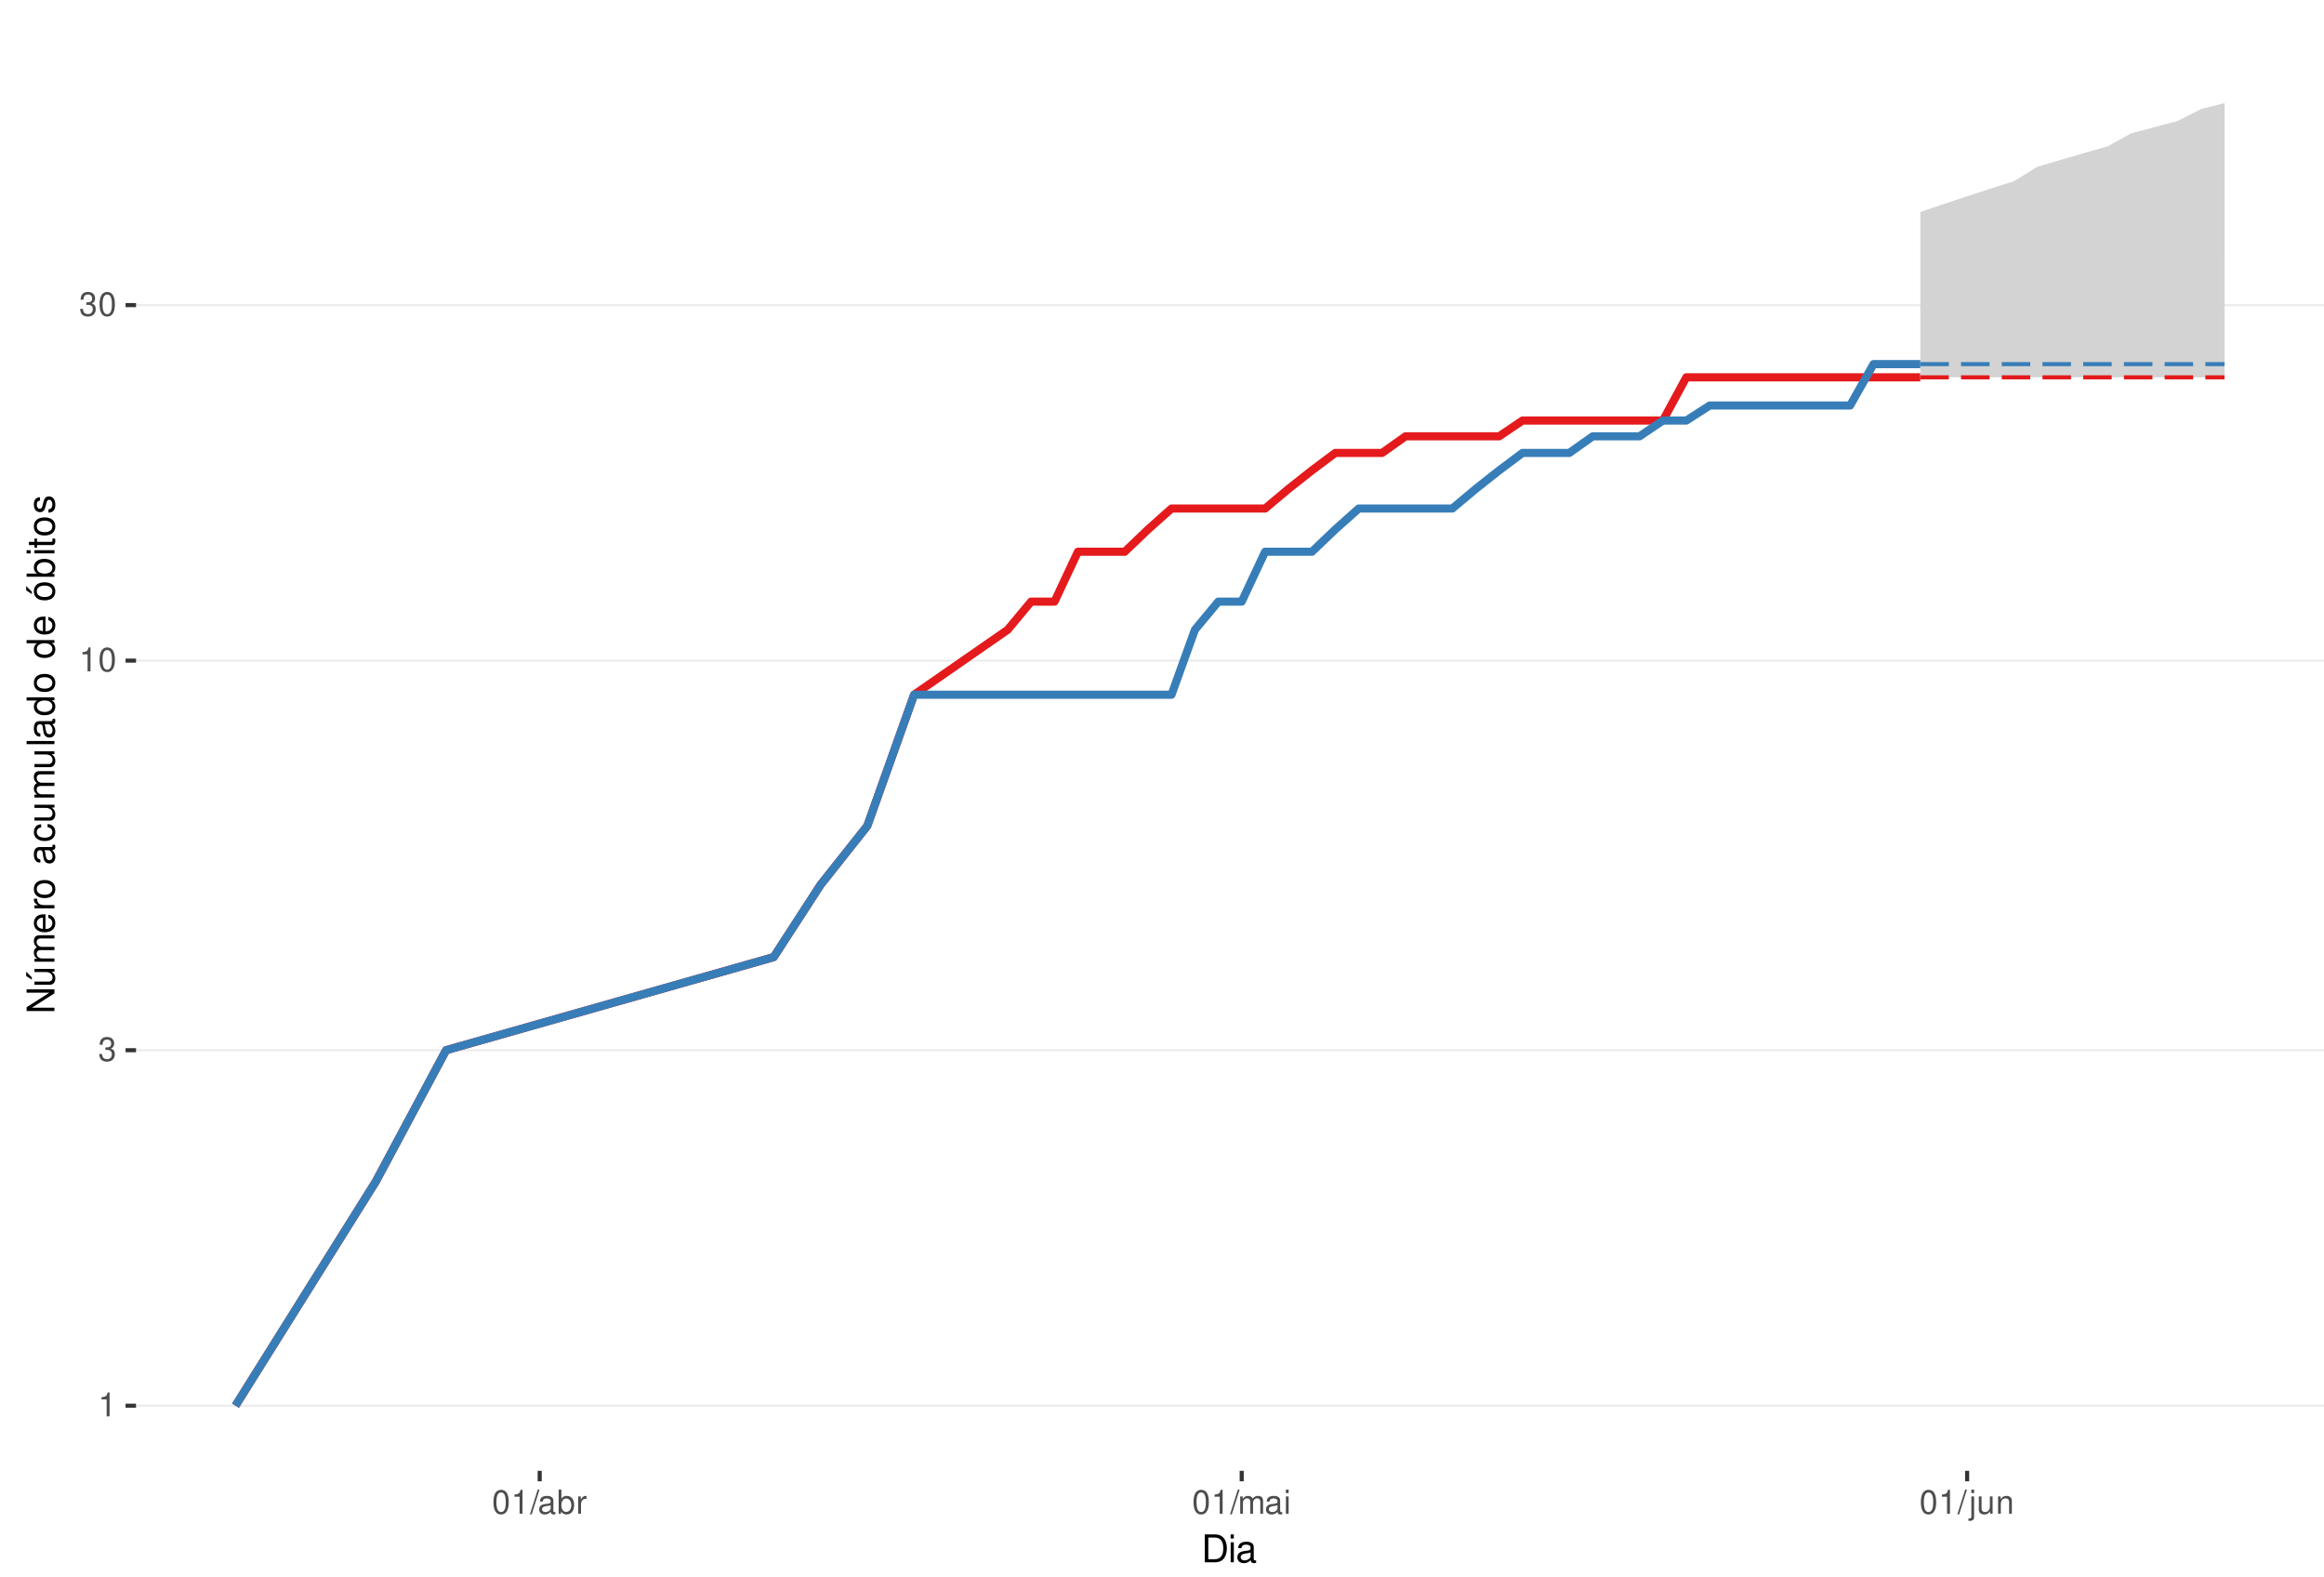
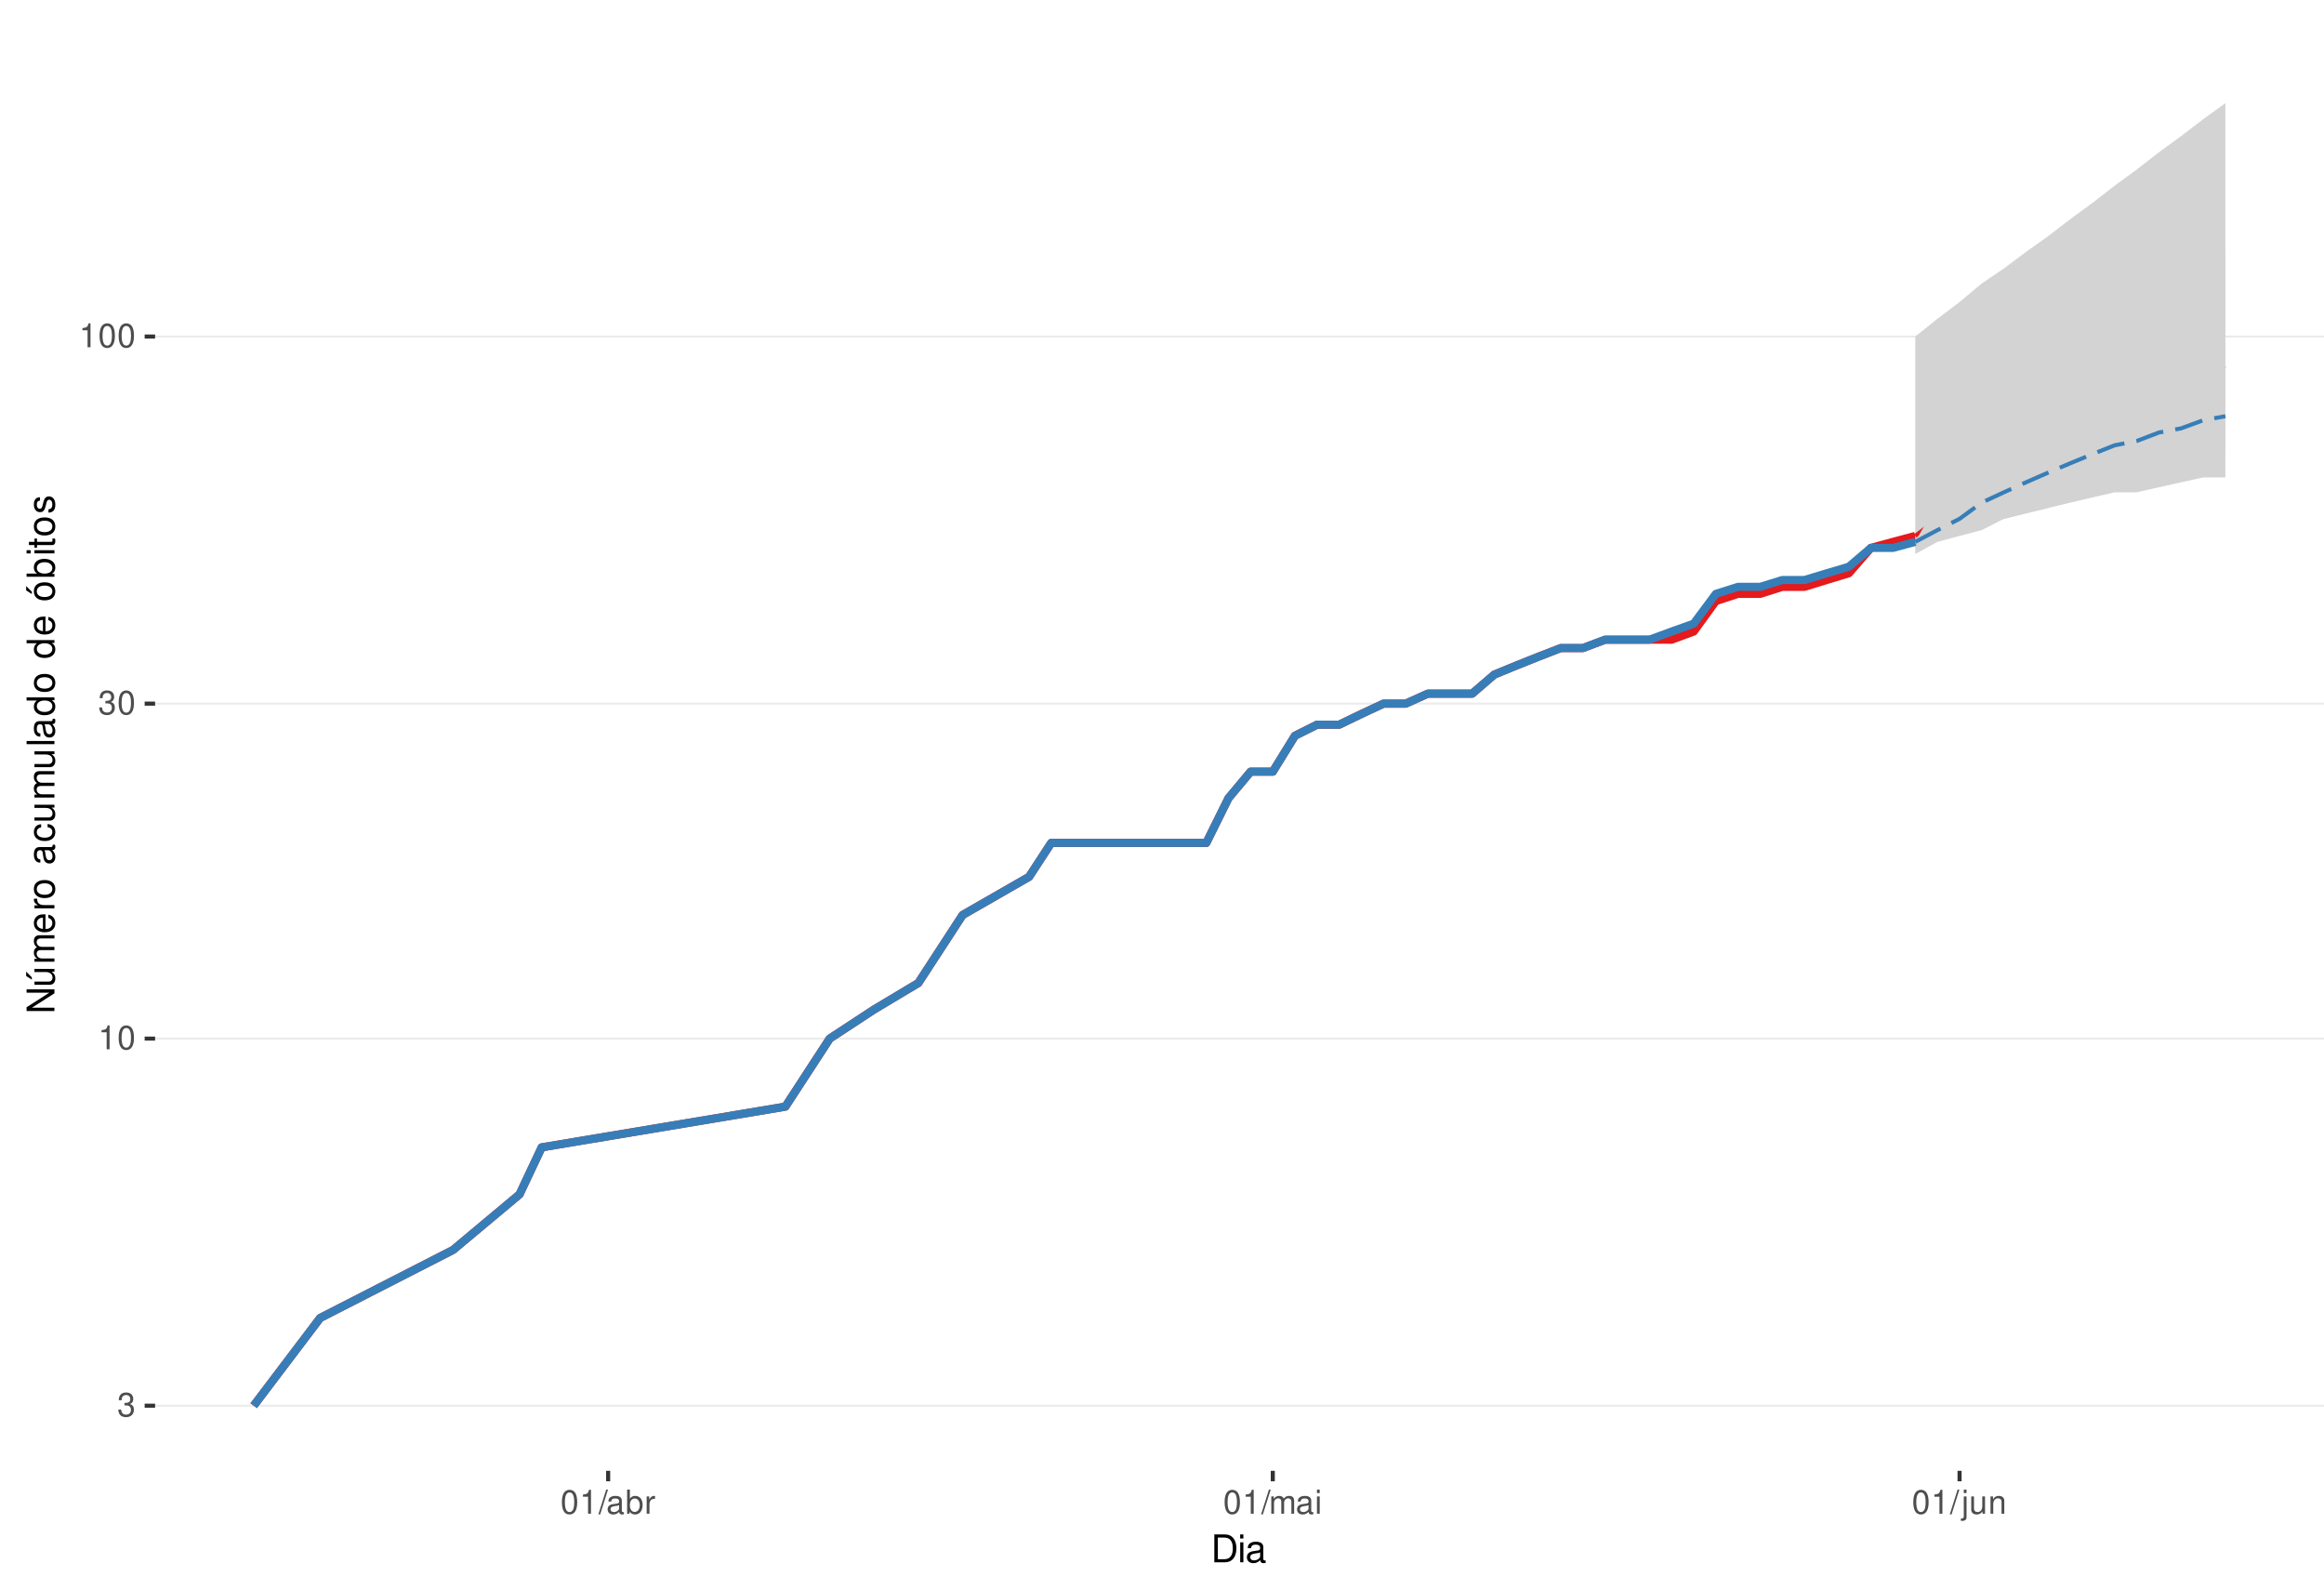
<svg xmlns="http://www.w3.org/2000/svg" xmlns:xlink="http://www.w3.org/1999/xlink" width="609pt" height="413pt" viewBox="0 0 609 413" version="1.1">
  <defs>
    <g>
      <symbol overflow="visible" id="glyph0-0">
        <path style="stroke:none;" d="" />
      </symbol>
      <symbol overflow="visible" id="glyph0-1">
+         <path style="stroke:none;" d="M 1.906 -2.875 L 2.328 -2.875 C 3.156 -2.875 3.594 -2.5 3.594 -1.734 C 3.594 -0.953 3.125 -0.469 2.344 -0.469 C 1.5 -0.469 1.094 -0.906 1.031 -1.812 L 0.281 -1.812 C 0.312 -1.312 0.391 -0.984 0.547 -0.703 C 0.859 -0.109 1.469 0.203 2.297 0.203 C 3.562 0.203 4.375 -0.562 4.375 -1.75 C 4.375 -2.547 4.078 -2.984 3.344 -3.234 C 3.906 -3.469 4.203 -3.906 4.203 -4.531 C 4.203 -5.609 3.5 -6.266 2.328 -6.266 C 1.094 -6.266 0.438 -5.562 0.406 -4.234 L 1.172 -4.234 C 1.172 -4.625 1.219 -4.844 1.312 -5.031 C 1.484 -5.391 1.859 -5.594 2.344 -5.594 C 3.016 -5.594 3.422 -5.188 3.422 -4.516 C 3.422 -4.062 3.266 -3.797 2.922 -3.656 C 2.719 -3.562 2.438 -3.531 1.906 -3.516 Z M 1.906 -2.875 " />
+       </symbol>
+       <symbol overflow="visible" id="glyph0-2">
        <path style="stroke:none;" d="M 2.234 -4.453 L 2.234 0 L 3 0 L 3 -6.266 L 2.5 -6.266 C 2.234 -5.297 2.062 -5.172 0.891 -5.016 L 0.891 -4.453 Z M 2.234 -4.453 " />
-       </symbol>
-       <symbol overflow="visible" id="glyph0-2">
-         <path style="stroke:none;" d="M 1.906 -2.875 L 2.328 -2.875 C 3.156 -2.875 3.594 -2.5 3.594 -1.734 C 3.594 -0.953 3.125 -0.469 2.344 -0.469 C 1.5 -0.469 1.094 -0.906 1.031 -1.812 L 0.281 -1.812 C 0.312 -1.312 0.391 -0.984 0.547 -0.703 C 0.859 -0.109 1.469 0.203 2.297 0.203 C 3.562 0.203 4.375 -0.562 4.375 -1.75 C 4.375 -2.547 4.078 -2.984 3.344 -3.234 C 3.906 -3.469 4.203 -3.906 4.203 -4.531 C 4.203 -5.609 3.5 -6.266 2.328 -6.266 C 1.094 -6.266 0.438 -5.562 0.406 -4.234 L 1.172 -4.234 C 1.172 -4.625 1.219 -4.844 1.312 -5.031 C 1.484 -5.391 1.859 -5.594 2.344 -5.594 C 3.016 -5.594 3.422 -5.188 3.422 -4.516 C 3.422 -4.062 3.266 -3.797 2.922 -3.656 C 2.719 -3.562 2.438 -3.531 1.906 -3.516 Z M 1.906 -2.875 " />
      </symbol>
      <symbol overflow="visible" id="glyph0-3">
        <path style="stroke:none;" d="M 2.375 -6.266 C 1.812 -6.266 1.297 -6 0.969 -5.578 C 0.578 -5.016 0.375 -4.188 0.375 -3.031 C 0.375 -0.922 1.062 0.203 2.375 0.203 C 3.672 0.203 4.391 -0.922 4.391 -2.984 C 4.391 -4.188 4.203 -5 3.797 -5.578 C 3.469 -6 2.953 -6.266 2.375 -6.266 Z M 2.375 -5.578 C 3.203 -5.578 3.609 -4.75 3.609 -3.047 C 3.609 -1.266 3.219 -0.438 2.359 -0.438 C 1.562 -0.438 1.156 -1.297 1.156 -3.016 C 1.156 -4.75 1.562 -5.578 2.375 -5.578 Z M 2.375 -5.578 " />
      </symbol>
      <symbol overflow="visible" id="glyph0-4">
        <path style="stroke:none;" d="M 1.984 -6.312 L -0.062 0.172 L 0.406 0.172 L 2.453 -6.312 Z M 1.984 -6.312 " />
      </symbol>
      <symbol overflow="visible" id="glyph0-5">
        <path style="stroke:none;" d="M 4.625 -0.422 C 4.547 -0.406 4.516 -0.406 4.469 -0.406 C 4.219 -0.406 4.078 -0.531 4.078 -0.766 L 4.078 -3.422 C 4.078 -4.234 3.5 -4.672 2.375 -4.672 C 1.719 -4.672 1.188 -4.469 0.875 -4.141 C 0.672 -3.906 0.578 -3.641 0.562 -3.188 L 1.297 -3.188 C 1.344 -3.75 1.672 -4 2.359 -4 C 3.016 -4 3.375 -3.75 3.375 -3.328 L 3.375 -3.141 C 3.359 -2.828 3.203 -2.703 2.609 -2.625 C 1.594 -2.5 1.438 -2.469 1.156 -2.359 C 0.625 -2.125 0.359 -1.734 0.359 -1.141 C 0.359 -0.312 0.938 0.203 1.859 0.203 C 2.422 0.203 2.875 0 3.391 -0.469 C 3.438 0 3.672 0.203 4.141 0.203 C 4.297 0.203 4.391 0.188 4.625 0.125 Z M 3.375 -1.422 C 3.375 -1.188 3.297 -1.031 3.078 -0.844 C 2.781 -0.578 2.438 -0.438 2.016 -0.438 C 1.453 -0.438 1.109 -0.703 1.109 -1.156 C 1.109 -1.641 1.422 -1.875 2.203 -1.984 C 2.984 -2.094 3.125 -2.125 3.375 -2.234 Z M 3.375 -1.422 " />
      </symbol>
      <symbol overflow="visible" id="glyph0-6">
        <path style="stroke:none;" d="M 0.469 -6.312 L 0.469 0 L 1.109 0 L 1.109 -0.578 C 1.469 -0.047 1.922 0.203 2.547 0.203 C 3.75 0.203 4.531 -0.781 4.531 -2.281 C 4.531 -3.75 3.797 -4.672 2.594 -4.672 C 1.969 -4.672 1.531 -4.438 1.188 -3.922 L 1.188 -6.312 Z M 2.453 -3.984 C 3.25 -3.984 3.781 -3.297 3.781 -2.203 C 3.781 -1.172 3.234 -0.469 2.453 -0.469 C 1.672 -0.469 1.188 -1.172 1.188 -2.234 C 1.188 -3.297 1.672 -3.984 2.453 -3.984 Z M 2.453 -3.984 " />
      </symbol>
      <symbol overflow="visible" id="glyph0-7">
        <path style="stroke:none;" d="M 0.594 -4.531 L 0.594 0 L 1.328 0 L 1.328 -2.359 C 1.328 -3.438 1.781 -3.938 2.781 -3.906 L 2.781 -4.641 C 2.656 -4.656 2.594 -4.672 2.5 -4.672 C 2.031 -4.672 1.672 -4.391 1.266 -3.719 L 1.266 -4.531 Z M 0.594 -4.531 " />
      </symbol>
      <symbol overflow="visible" id="glyph0-8">
        <path style="stroke:none;" d="M 0.609 -4.531 L 0.609 0 L 1.328 0 L 1.328 -2.844 C 1.328 -3.5 1.812 -4.031 2.391 -4.031 C 2.938 -4.031 3.234 -3.703 3.234 -3.125 L 3.234 0 L 3.969 0 L 3.969 -2.844 C 3.969 -3.5 4.438 -4.031 5.031 -4.031 C 5.562 -4.031 5.875 -3.703 5.875 -3.125 L 5.875 0 L 6.594 0 L 6.594 -3.406 C 6.594 -4.219 6.125 -4.672 5.281 -4.672 C 4.672 -4.672 4.312 -4.484 3.891 -3.969 C 3.625 -4.453 3.25 -4.672 2.672 -4.672 C 2.062 -4.672 1.656 -4.438 1.266 -3.891 L 1.266 -4.531 Z M 0.609 -4.531 " />
      </symbol>
      <symbol overflow="visible" id="glyph0-9">
        <path style="stroke:none;" d="M 1.297 -4.531 L 0.578 -4.531 L 0.578 0 L 1.297 0 Z M 1.297 -6.312 L 0.578 -6.312 L 0.578 -5.406 L 1.297 -5.406 Z M 1.297 -6.312 " />
      </symbol>
      <symbol overflow="visible" id="glyph0-10">
        <path style="stroke:none;" d="M 0.609 -4.531 L 0.609 0.656 C 0.609 1.109 0.469 1.25 0.016 1.25 C -0.031 1.25 -0.062 1.25 -0.156 1.25 L -0.156 1.859 C -0.062 1.875 -0.031 1.891 0.094 1.891 C 0.906 1.891 1.328 1.562 1.328 0.938 L 1.328 -4.531 Z M 1.328 -6.312 L 0.609 -6.312 L 0.609 -5.406 L 1.328 -5.406 Z M 1.328 -6.312 " />
      </symbol>
      <symbol overflow="visible" id="glyph0-11">
        <path style="stroke:none;" d="M 4.172 0 L 4.172 -4.531 L 3.453 -4.531 L 3.453 -1.969 C 3.453 -1.031 2.969 -0.438 2.219 -0.438 C 1.641 -0.438 1.281 -0.781 1.281 -1.328 L 1.281 -4.531 L 0.562 -4.531 L 0.562 -1.031 C 0.562 -0.281 1.125 0.203 2.016 0.203 C 2.672 0.203 3.094 -0.031 3.516 -0.625 L 3.516 0 Z M 4.172 0 " />
      </symbol>
      <symbol overflow="visible" id="glyph0-12">
        <path style="stroke:none;" d="M 0.609 -4.531 L 0.609 0 L 1.328 0 L 1.328 -2.5 C 1.328 -3.422 1.812 -4.031 2.562 -4.031 C 3.141 -4.031 3.5 -3.688 3.5 -3.141 L 3.5 0 L 4.219 0 L 4.219 -3.422 C 4.219 -4.188 3.656 -4.672 2.781 -4.672 C 2.109 -4.672 1.672 -4.406 1.266 -3.781 L 1.266 -4.531 Z M 0.609 -4.531 " />
      </symbol>
      <symbol overflow="visible" id="glyph1-0">
        <path style="stroke:none;" d="" />
      </symbol>
      <symbol overflow="visible" id="glyph1-1">
        <path style="stroke:none;" d="M 0.891 0 L 3.703 0 C 5.547 0 6.672 -1.375 6.672 -3.656 C 6.672 -5.906 5.547 -7.297 3.703 -7.297 L 0.891 -7.297 Z M 1.812 -0.812 L 1.812 -6.469 L 3.547 -6.469 C 4.984 -6.469 5.734 -5.5 5.734 -3.641 C 5.734 -1.797 4.984 -0.812 3.547 -0.812 Z M 1.812 -0.812 " />
      </symbol>
      <symbol overflow="visible" id="glyph1-2">
        <path style="stroke:none;" d="M 1.5 -5.234 L 0.672 -5.234 L 0.672 0 L 1.5 0 Z M 1.5 -7.297 L 0.656 -7.297 L 0.656 -6.234 L 1.5 -6.234 Z M 1.5 -7.297 " />
      </symbol>
      <symbol overflow="visible" id="glyph1-3">
        <path style="stroke:none;" d="M 5.344 -0.484 C 5.266 -0.469 5.219 -0.469 5.172 -0.469 C 4.875 -0.469 4.719 -0.625 4.719 -0.875 L 4.719 -3.953 C 4.719 -4.891 4.047 -5.391 2.75 -5.391 C 1.984 -5.391 1.375 -5.172 1.016 -4.781 C 0.766 -4.516 0.672 -4.203 0.656 -3.688 L 1.484 -3.688 C 1.562 -4.328 1.938 -4.625 2.719 -4.625 C 3.484 -4.625 3.891 -4.344 3.891 -3.844 L 3.891 -3.625 C 3.875 -3.266 3.703 -3.125 3.016 -3.047 C 1.844 -2.891 1.656 -2.844 1.344 -2.719 C 0.734 -2.453 0.422 -2 0.422 -1.312 C 0.422 -0.375 1.078 0.234 2.141 0.234 C 2.797 0.234 3.328 0 3.922 -0.547 C 3.984 0 4.234 0.234 4.781 0.234 C 4.953 0.234 5.062 0.203 5.344 0.141 Z M 3.891 -1.656 C 3.891 -1.375 3.812 -1.203 3.562 -0.969 C 3.219 -0.656 2.812 -0.5 2.312 -0.5 C 1.672 -0.5 1.297 -0.812 1.297 -1.344 C 1.297 -1.891 1.656 -2.172 2.547 -2.297 C 3.438 -2.422 3.609 -2.453 3.891 -2.594 Z M 3.891 -1.656 " />
      </symbol>
      <symbol overflow="visible" id="glyph2-0">
        <path style="stroke:none;" d="" />
      </symbol>
      <symbol overflow="visible" id="glyph2-1">
        <path style="stroke:none;" d="M -7.297 -6.453 L -7.297 -5.578 L -1.328 -5.578 L -7.297 -1.766 L -7.297 -0.766 L 0 -0.766 L 0 -1.641 L -5.906 -1.641 L 0 -5.406 L 0 -6.453 Z M -7.297 -6.453 " />
      </symbol>
      <symbol overflow="visible" id="glyph2-2">
        <path style="stroke:none;" d="M 0 -4.812 L -5.234 -4.812 L -5.234 -3.984 L -2.266 -3.984 C -1.203 -3.984 -0.5 -3.438 -0.5 -2.562 C -0.5 -1.906 -0.906 -1.484 -1.531 -1.484 L -5.234 -1.484 L -5.234 -0.656 L -1.203 -0.656 C -0.328 -0.656 0.234 -1.297 0.234 -2.312 C 0.234 -3.094 -0.047 -3.578 -0.734 -4.062 L 0 -4.062 Z M -7.406 -2.953 L -5.922 -2 L -5.922 -2.594 L -7.406 -4.094 Z M -7.406 -2.953 " />
      </symbol>
      <symbol overflow="visible" id="glyph2-3">
        <path style="stroke:none;" d="M -5.234 -0.703 L 0 -0.703 L 0 -1.547 L -3.297 -1.547 C -4.047 -1.547 -4.656 -2.094 -4.656 -2.766 C -4.656 -3.391 -4.281 -3.734 -3.609 -3.734 L 0 -3.734 L 0 -4.578 L -3.297 -4.578 C -4.047 -4.578 -4.656 -5.125 -4.656 -5.812 C -4.656 -6.422 -4.266 -6.781 -3.609 -6.781 L 0 -6.781 L 0 -7.625 L -3.938 -7.625 C -4.875 -7.625 -5.391 -7.078 -5.391 -6.094 C -5.391 -5.406 -5.188 -4.984 -4.594 -4.484 C -5.156 -4.188 -5.391 -3.766 -5.391 -3.078 C -5.391 -2.375 -5.125 -1.906 -4.5 -1.469 L -5.234 -1.469 Z M -5.234 -0.703 " />
      </symbol>
      <symbol overflow="visible" id="glyph2-4">
        <path style="stroke:none;" d="M -2.344 -5.125 C -3.141 -5.125 -3.625 -5.062 -4.016 -4.922 C -4.875 -4.578 -5.391 -3.781 -5.391 -2.797 C -5.391 -1.344 -4.281 -0.406 -2.547 -0.406 C -0.812 -0.406 0.234 -1.297 0.234 -2.781 C 0.234 -3.984 -0.453 -4.812 -1.594 -5.016 L -1.594 -4.188 C -0.906 -3.953 -0.547 -3.484 -0.547 -2.812 C -0.547 -2.281 -0.781 -1.828 -1.219 -1.547 C -1.516 -1.344 -1.812 -1.281 -2.344 -1.266 Z M -3.016 -1.297 C -3.984 -1.359 -4.625 -1.953 -4.625 -2.797 C -4.625 -3.641 -3.953 -4.234 -3.016 -4.234 Z M -3.016 -1.297 " />
      </symbol>
      <symbol overflow="visible" id="glyph2-5">
        <path style="stroke:none;" d="M -5.234 -0.688 L 0 -0.688 L 0 -1.531 L -2.719 -1.531 C -3.984 -1.547 -4.547 -2.062 -4.516 -3.203 L -5.359 -3.203 C -5.375 -3.062 -5.391 -2.984 -5.391 -2.891 C -5.391 -2.344 -5.062 -1.938 -4.297 -1.453 L -5.234 -1.453 Z M -5.234 -0.688 " />
      </symbol>
      <symbol overflow="visible" id="glyph2-6">
        <path style="stroke:none;" d="M -5.391 -2.719 C -5.391 -1.234 -4.344 -0.359 -2.578 -0.359 C -0.812 -0.359 0.234 -1.234 0.234 -2.734 C 0.234 -4.203 -0.812 -5.094 -2.547 -5.094 C -4.359 -5.094 -5.391 -4.234 -5.391 -2.719 Z M -4.625 -2.734 C -4.625 -3.672 -3.844 -4.234 -2.547 -4.234 C -1.312 -4.234 -0.547 -3.656 -0.547 -2.734 C -0.547 -1.797 -1.312 -1.234 -2.578 -1.234 C -3.844 -1.234 -4.625 -1.797 -4.625 -2.734 Z M -4.625 -2.734 " />
      </symbol>
      <symbol overflow="visible" id="glyph2-7">
        <path style="stroke:none;" d="" />
      </symbol>
      <symbol overflow="visible" id="glyph2-8">
        <path style="stroke:none;" d="M -0.484 -5.344 C -0.469 -5.266 -0.469 -5.219 -0.469 -5.172 C -0.469 -4.875 -0.625 -4.719 -0.875 -4.719 L -3.953 -4.719 C -4.891 -4.719 -5.391 -4.047 -5.391 -2.75 C -5.391 -1.984 -5.172 -1.375 -4.781 -1.016 C -4.516 -0.766 -4.203 -0.672 -3.688 -0.656 L -3.688 -1.484 C -4.328 -1.562 -4.625 -1.938 -4.625 -2.719 C -4.625 -3.484 -4.344 -3.891 -3.844 -3.891 L -3.625 -3.891 C -3.266 -3.875 -3.125 -3.703 -3.047 -3.016 C -2.891 -1.844 -2.844 -1.656 -2.719 -1.344 C -2.453 -0.734 -2 -0.422 -1.312 -0.422 C -0.375 -0.422 0.234 -1.078 0.234 -2.141 C 0.234 -2.797 0 -3.328 -0.547 -3.922 C 0 -3.984 0.234 -4.234 0.234 -4.781 C 0.234 -4.953 0.203 -5.062 0.141 -5.344 Z M -1.656 -3.891 C -1.375 -3.891 -1.203 -3.812 -0.969 -3.562 C -0.656 -3.219 -0.5 -2.812 -0.5 -2.312 C -0.5 -1.672 -0.812 -1.297 -1.344 -1.297 C -1.891 -1.297 -2.172 -1.656 -2.297 -2.547 C -2.422 -3.438 -2.453 -3.609 -2.594 -3.891 Z M -1.656 -3.891 " />
      </symbol>
      <symbol overflow="visible" id="glyph2-9">
        <path style="stroke:none;" d="M -3.484 -4.703 C -3.984 -4.672 -4.312 -4.562 -4.609 -4.359 C -5.094 -4 -5.391 -3.375 -5.391 -2.641 C -5.391 -1.219 -4.266 -0.312 -2.531 -0.312 C -0.844 -0.312 0.234 -1.203 0.234 -2.625 C 0.234 -3.875 -0.516 -4.672 -1.797 -4.766 L -1.797 -3.938 C -0.953 -3.797 -0.547 -3.359 -0.547 -2.656 C -0.547 -1.734 -1.297 -1.188 -2.531 -1.188 C -3.844 -1.188 -4.625 -1.719 -4.625 -2.625 C -4.625 -3.328 -4.203 -3.766 -3.484 -3.875 Z M -3.484 -4.703 " />
      </symbol>
      <symbol overflow="visible" id="glyph2-10">
        <path style="stroke:none;" d="M 0 -4.812 L -5.234 -4.812 L -5.234 -3.984 L -2.266 -3.984 C -1.203 -3.984 -0.5 -3.438 -0.5 -2.562 C -0.5 -1.906 -0.906 -1.484 -1.531 -1.484 L -5.234 -1.484 L -5.234 -0.656 L -1.203 -0.656 C -0.328 -0.656 0.234 -1.297 0.234 -2.312 C 0.234 -3.094 -0.047 -3.578 -0.734 -4.062 L 0 -4.062 Z M 0 -4.812 " />
      </symbol>
      <symbol overflow="visible" id="glyph2-11">
        <path style="stroke:none;" d="M -7.297 -1.516 L -7.297 -0.688 L 0 -0.688 L 0 -1.516 Z M -7.297 -1.516 " />
      </symbol>
      <symbol overflow="visible" id="glyph2-12">
        <path style="stroke:none;" d="M -7.297 -4.953 L -7.297 -4.125 L -4.578 -4.125 C -5.109 -3.766 -5.391 -3.203 -5.391 -2.516 C -5.391 -1.156 -4.297 -0.266 -2.625 -0.266 C -0.859 -0.266 0.234 -1.125 0.234 -2.547 C 0.234 -3.266 -0.047 -3.766 -0.688 -4.203 L 0 -4.203 L 0 -4.953 Z M -4.609 -2.656 C -4.609 -3.547 -3.812 -4.125 -2.562 -4.125 C -1.344 -4.125 -0.547 -3.547 -0.547 -2.656 C -0.547 -1.734 -1.359 -1.125 -2.578 -1.125 C -3.797 -1.125 -4.609 -1.734 -4.609 -2.656 Z M -4.609 -2.656 " />
      </symbol>
      <symbol overflow="visible" id="glyph2-13">
        <path style="stroke:none;" d="M -5.391 -2.719 C -5.391 -1.234 -4.344 -0.359 -2.578 -0.359 C -0.812 -0.359 0.234 -1.234 0.234 -2.734 C 0.234 -4.203 -0.812 -5.094 -2.547 -5.094 C -4.359 -5.094 -5.391 -4.234 -5.391 -2.719 Z M -4.625 -2.734 C -4.625 -3.672 -3.844 -4.234 -2.547 -4.234 C -1.312 -4.234 -0.547 -3.656 -0.547 -2.734 C -0.547 -1.797 -1.312 -1.234 -2.578 -1.234 C -3.844 -1.234 -4.625 -1.797 -4.625 -2.734 Z M -7.406 -2.984 L -5.922 -2.016 L -5.922 -2.625 L -7.406 -4.109 Z M -7.406 -2.984 " />
      </symbol>
      <symbol overflow="visible" id="glyph2-14">
        <path style="stroke:none;" d="M -7.297 -0.547 L 0 -0.547 L 0 -1.297 L -0.672 -1.297 C -0.062 -1.688 0.234 -2.219 0.234 -2.953 C 0.234 -4.328 -0.906 -5.234 -2.641 -5.234 C -4.344 -5.234 -5.391 -4.375 -5.391 -2.984 C -5.391 -2.266 -5.125 -1.766 -4.531 -1.375 L -7.297 -1.375 Z M -4.609 -2.828 C -4.609 -3.766 -3.797 -4.359 -2.547 -4.359 C -1.359 -4.359 -0.547 -3.734 -0.547 -2.828 C -0.547 -1.938 -1.344 -1.375 -2.578 -1.375 C -3.812 -1.375 -4.609 -1.938 -4.609 -2.828 Z M -4.609 -2.828 " />
      </symbol>
      <symbol overflow="visible" id="glyph2-15">
        <path style="stroke:none;" d="M -5.234 -1.5 L -5.234 -0.672 L 0 -0.672 L 0 -1.5 Z M -7.297 -1.5 L -7.297 -0.656 L -6.234 -0.656 L -6.234 -1.5 Z M -7.297 -1.5 " />
      </symbol>
      <symbol overflow="visible" id="glyph2-16">
        <path style="stroke:none;" d="M -5.234 -2.547 L -5.234 -1.688 L -6.688 -1.688 L -6.688 -0.844 L -5.234 -0.844 L -5.234 -0.141 L -4.562 -0.141 L -4.562 -0.844 L -0.594 -0.844 C -0.062 -0.844 0.234 -1.203 0.234 -1.859 C 0.234 -2.078 0.203 -2.266 0.156 -2.547 L -0.547 -2.547 C -0.516 -2.422 -0.5 -2.312 -0.5 -2.141 C -0.5 -1.781 -0.594 -1.688 -0.969 -1.688 L -4.562 -1.688 L -4.562 -2.547 Z M -5.234 -2.547 " />
      </symbol>
      <symbol overflow="visible" id="glyph2-17">
        <path style="stroke:none;" d="M -3.781 -4.375 C -4.812 -4.375 -5.391 -3.688 -5.391 -2.484 C -5.391 -1.266 -4.766 -0.469 -3.797 -0.469 C -2.969 -0.469 -2.578 -0.891 -2.281 -2.125 L -2.094 -2.906 C -1.953 -3.484 -1.734 -3.719 -1.375 -3.719 C -0.875 -3.719 -0.547 -3.234 -0.547 -2.5 C -0.547 -2.047 -0.672 -1.672 -0.891 -1.453 C -1.047 -1.328 -1.188 -1.266 -1.562 -1.219 L -1.562 -0.344 C -0.344 -0.375 0.234 -1.062 0.234 -2.438 C 0.234 -3.75 -0.422 -4.594 -1.438 -4.594 C -2.203 -4.594 -2.641 -4.156 -2.891 -3.109 L -3.078 -2.312 C -3.234 -1.625 -3.453 -1.344 -3.828 -1.344 C -4.312 -1.344 -4.625 -1.766 -4.625 -2.453 C -4.625 -3.125 -4.328 -3.484 -3.781 -3.5 Z M -3.781 -4.375 " />
      </symbol>
    </g>
    <clipPath id="clip1">
-       <path d="M 35.645 9.961 L 609 9.961 L 609 385.328 L 35.645 385.328 Z M 35.645 9.961 " />
+       <path d="M 40.645 9.961 L 609 9.961 L 609 385.328 L 40.645 385.328 Z M 40.645 9.961 " />
    </clipPath>
    <clipPath id="clip2">
-       <path d="M 35.645 368 L 609 368 L 609 369 L 35.645 369 Z M 35.645 368 " />
+       <path d="M 40.645 368 L 609 368 L 609 369 L 40.645 369 Z M 40.645 368 " />
    </clipPath>
    <clipPath id="clip3">
-       <path d="M 35.645 274 L 609 274 L 609 276 L 35.645 276 Z M 35.645 274 " />
+       <path d="M 40.645 271 L 609 271 L 609 273 L 40.645 273 Z M 40.645 271 " />
    </clipPath>
    <clipPath id="clip4">
-       <path d="M 35.645 172 L 609 172 L 609 174 L 35.645 174 Z M 35.645 172 " />
+       <path d="M 40.645 184 L 609 184 L 609 185 L 40.645 185 Z M 40.645 184 " />
    </clipPath>
    <clipPath id="clip5">
-       <path d="M 35.645 79 L 609 79 L 609 81 L 35.645 81 Z M 35.645 79 " />
+       <path d="M 40.645 87 L 609 87 L 609 89 L 40.645 89 Z M 40.645 87 " />
    </clipPath>
  </defs>
  <g id="surface318">
    <rect x="0" y="0" width="609" height="413" style="fill:rgb(100%,100%,100%);fill-opacity:1;stroke:none;" />
    <rect x="0" y="0" width="609" height="413" style="fill:rgb(100%,100%,100%);fill-opacity:1;stroke:none;" />
    <path style="fill:none;stroke-width:1.067;stroke-linecap:round;stroke-linejoin:round;stroke:rgb(100%,100%,100%);stroke-opacity:1;stroke-miterlimit:10;" d="M 0 413 L 609 413 L 609 0 L 0 0 Z M 0 413 " />
    <g clip-path="url(#clip1)" clip-rule="nonzero">
-       <path style=" stroke:none;fill-rule:nonzero;fill:rgb(100%,100%,100%);fill-opacity:1;" d="M 35.645 385.328 L 609 385.328 L 609 9.961 L 35.645 9.961 Z M 35.645 385.328 " />
+       <path style=" stroke:none;fill-rule:nonzero;fill:rgb(100%,100%,100%);fill-opacity:1;" d="M 40.645 385.328 L 609 385.328 L 609 9.961 L 40.645 9.961 Z M 40.645 385.328 " />
    </g>
    <g clip-path="url(#clip2)" clip-rule="nonzero">
-       <path style="fill:none;stroke-width:0.533;stroke-linecap:butt;stroke-linejoin:round;stroke:rgb(92.157%,92.157%,92.157%);stroke-opacity:1;stroke-miterlimit:10;" d="M 35.645 368.266 L 609 368.266 " />
+       <path style="fill:none;stroke-width:0.533;stroke-linecap:butt;stroke-linejoin:round;stroke:rgb(92.157%,92.157%,92.157%);stroke-opacity:1;stroke-miterlimit:10;" d="M 40.645 368.266 L 609 368.266 " />
    </g>
    <g clip-path="url(#clip3)" clip-rule="nonzero">
-       <path style="fill:none;stroke-width:0.533;stroke-linecap:butt;stroke-linejoin:round;stroke:rgb(92.157%,92.157%,92.157%);stroke-opacity:1;stroke-miterlimit:10;" d="M 35.645 275.133 L 609 275.133 " />
+       <path style="fill:none;stroke-width:0.533;stroke-linecap:butt;stroke-linejoin:round;stroke:rgb(92.157%,92.157%,92.157%);stroke-opacity:1;stroke-miterlimit:10;" d="M 40.645 272.094 L 609 272.094 " />
    </g>
    <g clip-path="url(#clip4)" clip-rule="nonzero">
-       <path style="fill:none;stroke-width:0.533;stroke-linecap:butt;stroke-linejoin:round;stroke:rgb(92.157%,92.157%,92.157%);stroke-opacity:1;stroke-miterlimit:10;" d="M 35.645 173.07 L 609 173.07 " />
+       <path style="fill:none;stroke-width:0.533;stroke-linecap:butt;stroke-linejoin:round;stroke:rgb(92.157%,92.157%,92.157%);stroke-opacity:1;stroke-miterlimit:10;" d="M 40.645 184.34 L 609 184.34 " />
    </g>
    <g clip-path="url(#clip5)" clip-rule="nonzero">
-       <path style="fill:none;stroke-width:0.533;stroke-linecap:butt;stroke-linejoin:round;stroke:rgb(92.157%,92.157%,92.157%);stroke-opacity:1;stroke-miterlimit:10;" d="M 35.645 79.938 L 609 79.938 " />
-     </g>
-     <path style="fill:none;stroke-width:2.134;stroke-linecap:butt;stroke-linejoin:round;stroke:rgb(89.412%,10.196%,10.98%);stroke-opacity:1;stroke-miterlimit:10;" d="M 61.707 368.266 L 98.5 309.508 L 116.895 275.133 L 202.746 250.746 L 215.012 231.828 L 227.273 216.375 L 239.539 182 L 264.066 164.988 L 270.199 157.613 L 276.332 157.613 L 282.465 144.547 L 294.727 144.547 L 300.859 138.695 L 306.992 133.227 L 331.52 133.227 L 337.652 128.086 L 343.785 123.242 L 349.918 118.656 L 362.18 118.656 L 368.312 114.309 L 392.844 114.309 L 398.973 110.172 L 435.766 110.172 L 441.898 98.852 L 503.219 98.852 " />
-     <path style=" stroke:none;fill-rule:nonzero;fill:rgb(82.745%,82.745%,82.745%);fill-opacity:1;" d="M 503.219 55.547 L 509.352 53.457 L 515.484 51.414 L 521.617 49.418 L 527.75 47.469 L 533.883 43.699 L 540.012 41.879 L 546.145 40.094 L 552.277 38.344 L 558.41 34.953 L 564.543 33.309 L 570.676 31.691 L 576.805 28.551 L 582.938 27.023 L 582.938 98.852 L 503.219 98.852 Z M 503.219 55.547 " />
-     <path style="fill:none;stroke-width:1.067;stroke-linecap:butt;stroke-linejoin:round;stroke:rgb(89.412%,10.196%,10.98%);stroke-opacity:1;stroke-dasharray:7.469,3.201;stroke-miterlimit:10;" d="M 503.219 98.852 L 582.938 98.852 " />
-     <path style="fill:none;stroke-width:2.134;stroke-linecap:butt;stroke-linejoin:round;stroke:rgb(21.569%,49.412%,72.157%);stroke-opacity:1;stroke-miterlimit:10;" d="M 61.707 368.266 L 98.5 309.508 L 116.895 275.133 L 202.746 250.746 L 215.012 231.828 L 227.273 216.375 L 239.539 182 L 306.992 182 L 313.125 164.988 L 319.258 157.613 L 325.387 157.613 L 331.52 144.547 L 343.785 144.547 L 349.918 138.695 L 356.051 133.227 L 380.578 133.227 L 386.711 128.086 L 392.844 123.242 L 398.973 118.656 L 411.238 118.656 L 417.371 114.309 L 429.637 114.309 L 435.766 110.172 L 441.898 110.172 L 448.031 106.23 L 484.824 106.23 L 490.957 95.391 L 503.219 95.391 " />
-     <path style=" stroke:none;fill-rule:nonzero;fill:rgb(82.745%,82.745%,82.745%);fill-opacity:1;" d="M 503.219 95.391 L 509.352 92.066 L 515.484 88.867 L 521.617 85.785 L 527.75 82.809 L 533.883 82.809 L 540.012 79.938 L 546.145 77.156 L 552.277 74.465 L 558.41 71.855 L 564.543 71.855 L 570.676 69.324 L 576.805 66.867 L 582.938 66.867 L 582.938 95.391 Z M 503.219 95.391 " />
-     <path style="fill:none;stroke-width:1.067;stroke-linecap:butt;stroke-linejoin:round;stroke:rgb(21.569%,49.412%,72.157%);stroke-opacity:1;stroke-dasharray:7.469,3.201;stroke-miterlimit:10;" d="M 503.219 95.391 L 582.938 95.391 " />
-     <g style="fill:rgb(30.196%,30.196%,30.196%);fill-opacity:1;">
-       <use xlink:href="#glyph0-1" x="25.715" y="371.071" />
-     </g>
-     <g style="fill:rgb(30.196%,30.196%,30.196%);fill-opacity:1;">
-       <use xlink:href="#glyph0-2" x="25.715" y="277.938" />
-     </g>
-     <g style="fill:rgb(30.196%,30.196%,30.196%);fill-opacity:1;">
-       <use xlink:href="#glyph0-1" x="20.715" y="175.876" />
-       <use xlink:href="#glyph0-3" x="25.715" y="175.876" />
-     </g>
-     <g style="fill:rgb(30.196%,30.196%,30.196%);fill-opacity:1;">
-       <use xlink:href="#glyph0-2" x="20.715" y="82.743" />
-       <use xlink:href="#glyph0-3" x="25.715" y="82.743" />
-     </g>
-     <path style="fill:none;stroke-width:1.067;stroke-linecap:butt;stroke-linejoin:round;stroke:rgb(20%,20%,20%);stroke-opacity:1;stroke-miterlimit:10;" d="M 32.906 368.266 L 35.645 368.266 " />
-     <path style="fill:none;stroke-width:1.067;stroke-linecap:butt;stroke-linejoin:round;stroke:rgb(20%,20%,20%);stroke-opacity:1;stroke-miterlimit:10;" d="M 32.906 275.133 L 35.645 275.133 " />
-     <path style="fill:none;stroke-width:1.067;stroke-linecap:butt;stroke-linejoin:round;stroke:rgb(20%,20%,20%);stroke-opacity:1;stroke-miterlimit:10;" d="M 32.906 173.07 L 35.645 173.07 " />
-     <path style="fill:none;stroke-width:1.067;stroke-linecap:butt;stroke-linejoin:round;stroke:rgb(20%,20%,20%);stroke-opacity:1;stroke-miterlimit:10;" d="M 32.906 79.938 L 35.645 79.938 " />
-     <path style="fill:none;stroke-width:1.067;stroke-linecap:butt;stroke-linejoin:round;stroke:rgb(20%,20%,20%);stroke-opacity:1;stroke-miterlimit:10;" d="M 141.426 388.07 L 141.426 385.328 " />
-     <path style="fill:none;stroke-width:1.067;stroke-linecap:butt;stroke-linejoin:round;stroke:rgb(20%,20%,20%);stroke-opacity:1;stroke-miterlimit:10;" d="M 325.387 388.07 L 325.387 385.328 " />
-     <path style="fill:none;stroke-width:1.067;stroke-linecap:butt;stroke-linejoin:round;stroke:rgb(20%,20%,20%);stroke-opacity:1;stroke-miterlimit:10;" d="M 515.484 388.07 L 515.484 385.328 " />
-     <g style="fill:rgb(30.196%,30.196%,30.196%);fill-opacity:1;">
-       <use xlink:href="#glyph0-3" x="128.926" y="396.567" />
-       <use xlink:href="#glyph0-1" x="133.926" y="396.567" />
-       <use xlink:href="#glyph0-4" x="138.926" y="396.567" />
-       <use xlink:href="#glyph0-5" x="140.926" y="396.567" />
-       <use xlink:href="#glyph0-6" x="145.926" y="396.567" />
-       <use xlink:href="#glyph0-7" x="150.926" y="396.567" />
-     </g>
-     <g style="fill:rgb(30.196%,30.196%,30.196%);fill-opacity:1;">
-       <use xlink:href="#glyph0-3" x="312.387" y="396.567" />
-       <use xlink:href="#glyph0-1" x="317.387" y="396.567" />
-       <use xlink:href="#glyph0-4" x="322.387" y="396.567" />
-       <use xlink:href="#glyph0-8" x="324.387" y="396.567" />
-       <use xlink:href="#glyph0-5" x="331.387" y="396.567" />
-       <use xlink:href="#glyph0-9" x="336.387" y="396.567" />
-     </g>
-     <g style="fill:rgb(30.196%,30.196%,30.196%);fill-opacity:1;">
-       <use xlink:href="#glyph0-3" x="502.984" y="396.567" />
-       <use xlink:href="#glyph0-1" x="507.984" y="396.567" />
-       <use xlink:href="#glyph0-4" x="512.984" y="396.567" />
-       <use xlink:href="#glyph0-10" x="515.984" y="396.567" />
-       <use xlink:href="#glyph0-11" x="517.984" y="396.567" />
-       <use xlink:href="#glyph0-12" x="522.984" y="396.567" />
+       <path style="fill:none;stroke-width:0.533;stroke-linecap:butt;stroke-linejoin:round;stroke:rgb(92.157%,92.157%,92.157%);stroke-opacity:1;stroke-miterlimit:10;" d="M 40.645 88.168 L 609 88.168 " />
+     </g>
+     <path style="fill:none;stroke-width:2.134;stroke-linecap:butt;stroke-linejoin:round;stroke:rgb(89.412%,10.196%,10.98%);stroke-opacity:1;stroke-miterlimit:10;" d="M 66.48 368.266 L 83.895 345.289 L 118.73 327.461 L 136.145 312.898 L 141.949 300.586 L 205.809 289.918 L 217.422 272.094 L 229.031 264.48 L 240.645 257.531 L 252.254 239.707 L 269.672 229.711 L 275.477 220.824 L 316.113 220.824 L 321.918 209.113 L 327.727 202.164 L 333.531 202.164 L 339.336 192.758 L 345.141 189.852 L 350.945 189.852 L 356.754 187.047 L 362.559 184.34 L 368.363 184.34 L 374.168 181.723 L 385.781 181.723 L 391.586 176.727 L 397.391 174.344 L 403.195 172.027 L 409 169.777 L 414.809 169.777 L 420.613 167.59 L 438.027 167.59 L 443.836 165.457 L 449.641 157.465 L 455.445 155.582 L 461.25 155.582 L 467.055 153.746 L 472.863 153.746 L 478.668 151.953 L 484.473 150.195 L 490.277 143.535 L 496.082 141.953 L 501.891 140.402 " />
+     <path style=" stroke:none;fill-rule:nonzero;fill:rgb(82.745%,82.745%,82.745%);fill-opacity:1;" d="M 501.891 88.168 L 507.695 83.516 L 513.5 79.117 L 519.305 74.273 L 525.109 70.344 L 530.918 65.992 L 536.723 61.863 L 542.527 57.395 L 548.332 53.16 L 554.137 48.652 L 559.945 44.387 L 565.75 39.898 L 571.555 35.648 L 577.359 31.219 L 583.164 27.023 L 583.164 117.809 L 577.359 120.16 L 571.555 121.359 L 565.75 123.816 L 559.945 125.074 L 554.137 127.652 L 548.332 128.973 L 542.527 130.316 L 536.723 133.07 L 530.918 134.484 L 525.109 135.922 L 519.305 138.883 L 513.5 140.402 L 507.695 141.953 L 501.891 145.148 Z M 501.891 88.168 " />
+     <path style="fill:none;stroke-width:1.067;stroke-linecap:butt;stroke-linejoin:round;stroke:rgb(89.412%,10.196%,10.98%);stroke-opacity:1;stroke-dasharray:7.469,3.201;stroke-miterlimit:10;" d="M 501.891 140.402 L 507.695 135.922 L 513.5 133.07 L 519.305 130.316 L 525.109 126.355 L 530.918 123.816 L 536.723 120.16 L 542.527 117.809 L 548.332 114.41 L 554.137 111.148 L 559.945 108.016 L 565.75 105 L 571.555 102.098 L 577.359 99.293 L 583.164 95.703 " />
+     <path style="fill:none;stroke-width:2.134;stroke-linecap:butt;stroke-linejoin:round;stroke:rgb(21.569%,49.412%,72.157%);stroke-opacity:1;stroke-miterlimit:10;" d="M 66.48 368.266 L 83.895 345.289 L 118.73 327.461 L 136.145 312.898 L 141.949 300.586 L 205.809 289.918 L 217.422 272.094 L 229.031 264.48 L 240.645 257.531 L 252.254 239.707 L 269.672 229.711 L 275.477 220.824 L 316.113 220.824 L 321.918 209.113 L 327.727 202.164 L 333.531 202.164 L 339.336 192.758 L 345.141 189.852 L 350.945 189.852 L 356.754 187.047 L 362.559 184.34 L 368.363 184.34 L 374.168 181.723 L 385.781 181.723 L 391.586 176.727 L 397.391 174.344 L 403.195 172.027 L 409 169.777 L 414.809 169.777 L 420.613 167.59 L 432.223 167.59 L 438.027 165.457 L 443.836 163.383 L 449.641 155.582 L 455.445 153.746 L 461.25 153.746 L 467.055 151.953 L 472.863 151.953 L 478.668 150.195 L 484.473 148.48 L 490.277 143.535 L 496.082 143.535 L 501.891 141.953 " />
+     <path style=" stroke:none;fill-rule:nonzero;fill:rgb(82.745%,82.745%,82.745%);fill-opacity:1;" d="M 501.891 141.953 L 507.695 131.68 L 513.5 122.578 L 519.305 114.41 L 525.109 108.016 L 530.918 101.152 L 536.723 95.703 L 542.527 89.781 L 548.332 85.035 L 554.137 80.555 L 559.945 76.312 L 565.75 72.941 L 571.555 69.707 L 577.359 67.211 L 583.164 65.391 L 583.164 125.074 L 577.359 125.074 L 571.555 126.355 L 565.75 127.652 L 559.945 128.973 L 554.137 128.973 L 548.332 130.316 L 542.527 131.68 L 536.723 133.07 L 530.918 134.484 L 525.109 135.922 L 519.305 137.391 L 513.5 138.883 L 507.695 140.402 Z M 501.891 141.953 " />
+     <path style="fill:none;stroke-width:1.067;stroke-linecap:butt;stroke-linejoin:round;stroke:rgb(21.569%,49.412%,72.157%);stroke-opacity:1;stroke-dasharray:7.469,3.201;stroke-miterlimit:10;" d="M 501.891 141.953 L 507.695 138.883 L 513.5 135.922 L 519.305 131.68 L 525.109 128.973 L 530.918 126.355 L 536.723 123.816 L 542.527 121.359 L 548.332 118.977 L 554.137 116.66 L 559.945 115.527 L 565.75 113.309 L 571.555 112.223 L 577.359 110.09 L 583.164 109.047 " />
+     <g style="fill:rgb(30.196%,30.196%,30.196%);fill-opacity:1;">
+       <use xlink:href="#glyph0-1" x="30.715" y="371.071" />
+     </g>
+     <g style="fill:rgb(30.196%,30.196%,30.196%);fill-opacity:1;">
+       <use xlink:href="#glyph0-2" x="25.715" y="274.899" />
+       <use xlink:href="#glyph0-3" x="30.715" y="274.899" />
+     </g>
+     <g style="fill:rgb(30.196%,30.196%,30.196%);fill-opacity:1;">
+       <use xlink:href="#glyph0-1" x="25.715" y="187.146" />
+       <use xlink:href="#glyph0-3" x="30.715" y="187.146" />
+     </g>
+     <g style="fill:rgb(30.196%,30.196%,30.196%);fill-opacity:1;">
+       <use xlink:href="#glyph0-2" x="20.715" y="90.974" />
+       <use xlink:href="#glyph0-3" x="25.715" y="90.974" />
+       <use xlink:href="#glyph0-3" x="30.715" y="90.974" />
+     </g>
+     <path style="fill:none;stroke-width:1.067;stroke-linecap:butt;stroke-linejoin:round;stroke:rgb(20%,20%,20%);stroke-opacity:1;stroke-miterlimit:10;" d="M 37.906 368.266 L 40.645 368.266 " />
+     <path style="fill:none;stroke-width:1.067;stroke-linecap:butt;stroke-linejoin:round;stroke:rgb(20%,20%,20%);stroke-opacity:1;stroke-miterlimit:10;" d="M 37.906 272.094 L 40.645 272.094 " />
+     <path style="fill:none;stroke-width:1.067;stroke-linecap:butt;stroke-linejoin:round;stroke:rgb(20%,20%,20%);stroke-opacity:1;stroke-miterlimit:10;" d="M 37.906 184.34 L 40.645 184.34 " />
+     <path style="fill:none;stroke-width:1.067;stroke-linecap:butt;stroke-linejoin:round;stroke:rgb(20%,20%,20%);stroke-opacity:1;stroke-miterlimit:10;" d="M 37.906 88.168 L 40.645 88.168 " />
+     <path style="fill:none;stroke-width:1.067;stroke-linecap:butt;stroke-linejoin:round;stroke:rgb(20%,20%,20%);stroke-opacity:1;stroke-miterlimit:10;" d="M 159.367 388.07 L 159.367 385.328 " />
+     <path style="fill:none;stroke-width:1.067;stroke-linecap:butt;stroke-linejoin:round;stroke:rgb(20%,20%,20%);stroke-opacity:1;stroke-miterlimit:10;" d="M 333.531 388.07 L 333.531 385.328 " />
+     <path style="fill:none;stroke-width:1.067;stroke-linecap:butt;stroke-linejoin:round;stroke:rgb(20%,20%,20%);stroke-opacity:1;stroke-miterlimit:10;" d="M 513.5 388.07 L 513.5 385.328 " />
+     <g style="fill:rgb(30.196%,30.196%,30.196%);fill-opacity:1;">
+       <use xlink:href="#glyph0-3" x="146.867" y="396.567" />
+       <use xlink:href="#glyph0-2" x="151.867" y="396.567" />
+       <use xlink:href="#glyph0-4" x="156.867" y="396.567" />
+       <use xlink:href="#glyph0-5" x="158.867" y="396.567" />
+       <use xlink:href="#glyph0-6" x="163.867" y="396.567" />
+       <use xlink:href="#glyph0-7" x="168.867" y="396.567" />
+     </g>
+     <g style="fill:rgb(30.196%,30.196%,30.196%);fill-opacity:1;">
+       <use xlink:href="#glyph0-3" x="320.531" y="396.567" />
+       <use xlink:href="#glyph0-2" x="325.531" y="396.567" />
+       <use xlink:href="#glyph0-4" x="330.531" y="396.567" />
+       <use xlink:href="#glyph0-8" x="332.531" y="396.567" />
+       <use xlink:href="#glyph0-5" x="339.531" y="396.567" />
+       <use xlink:href="#glyph0-9" x="344.531" y="396.567" />
+     </g>
+     <g style="fill:rgb(30.196%,30.196%,30.196%);fill-opacity:1;">
+       <use xlink:href="#glyph0-3" x="501" y="396.567" />
+       <use xlink:href="#glyph0-2" x="506" y="396.567" />
+       <use xlink:href="#glyph0-4" x="511" y="396.567" />
+       <use xlink:href="#glyph0-10" x="514" y="396.567" />
+       <use xlink:href="#glyph0-11" x="516" y="396.567" />
+       <use xlink:href="#glyph0-12" x="521" y="396.567" />
    </g>
    <g style="fill:rgb(0%,0%,0%);fill-opacity:1;">
-       <use xlink:href="#glyph1-1" x="314.824" y="409.29" />
-       <use xlink:href="#glyph1-2" x="321.824" y="409.29" />
-       <use xlink:href="#glyph1-3" x="323.824" y="409.29" />
+       <use xlink:href="#glyph1-1" x="317.324" y="409.29" />
+       <use xlink:href="#glyph1-2" x="324.324" y="409.29" />
+       <use xlink:href="#glyph1-3" x="326.324" y="409.29" />
    </g>
    <g style="fill:rgb(0%,0%,0%);fill-opacity:1;">
      <use xlink:href="#glyph2-1" x="14.263" y="265.645" />
      <use xlink:href="#glyph2-2" x="14.263" y="258.645" />
      <use xlink:href="#glyph2-3" x="14.263" y="252.645" />
      <use xlink:href="#glyph2-4" x="14.263" y="244.645" />
      <use xlink:href="#glyph2-5" x="14.263" y="238.645" />
      <use xlink:href="#glyph2-6" x="14.263" y="235.645" />
      <use xlink:href="#glyph2-7" x="14.263" y="229.645" />
      <use xlink:href="#glyph2-8" x="14.263" y="226.645" />
      <use xlink:href="#glyph2-9" x="14.263" y="220.645" />
      <use xlink:href="#glyph2-10" x="14.263" y="215.645" />
      <use xlink:href="#glyph2-3" x="14.263" y="209.645" />
      <use xlink:href="#glyph2-10" x="14.263" y="201.645" />
      <use xlink:href="#glyph2-11" x="14.263" y="195.645" />
      <use xlink:href="#glyph2-8" x="14.263" y="193.645" />
      <use xlink:href="#glyph2-12" x="14.263" y="187.645" />
      <use xlink:href="#glyph2-6" x="14.263" y="181.645" />
      <use xlink:href="#glyph2-7" x="14.263" y="175.645" />
      <use xlink:href="#glyph2-12" x="14.263" y="172.645" />
      <use xlink:href="#glyph2-4" x="14.263" y="166.645" />
      <use xlink:href="#glyph2-7" x="14.263" y="160.645" />
      <use xlink:href="#glyph2-13" x="14.263" y="157.645" />
      <use xlink:href="#glyph2-14" x="14.263" y="151.645" />
      <use xlink:href="#glyph2-15" x="14.263" y="145.645" />
      <use xlink:href="#glyph2-16" x="14.263" y="143.645" />
      <use xlink:href="#glyph2-6" x="14.263" y="140.645" />
      <use xlink:href="#glyph2-17" x="14.263" y="134.645" />
    </g>
  </g>
</svg>
